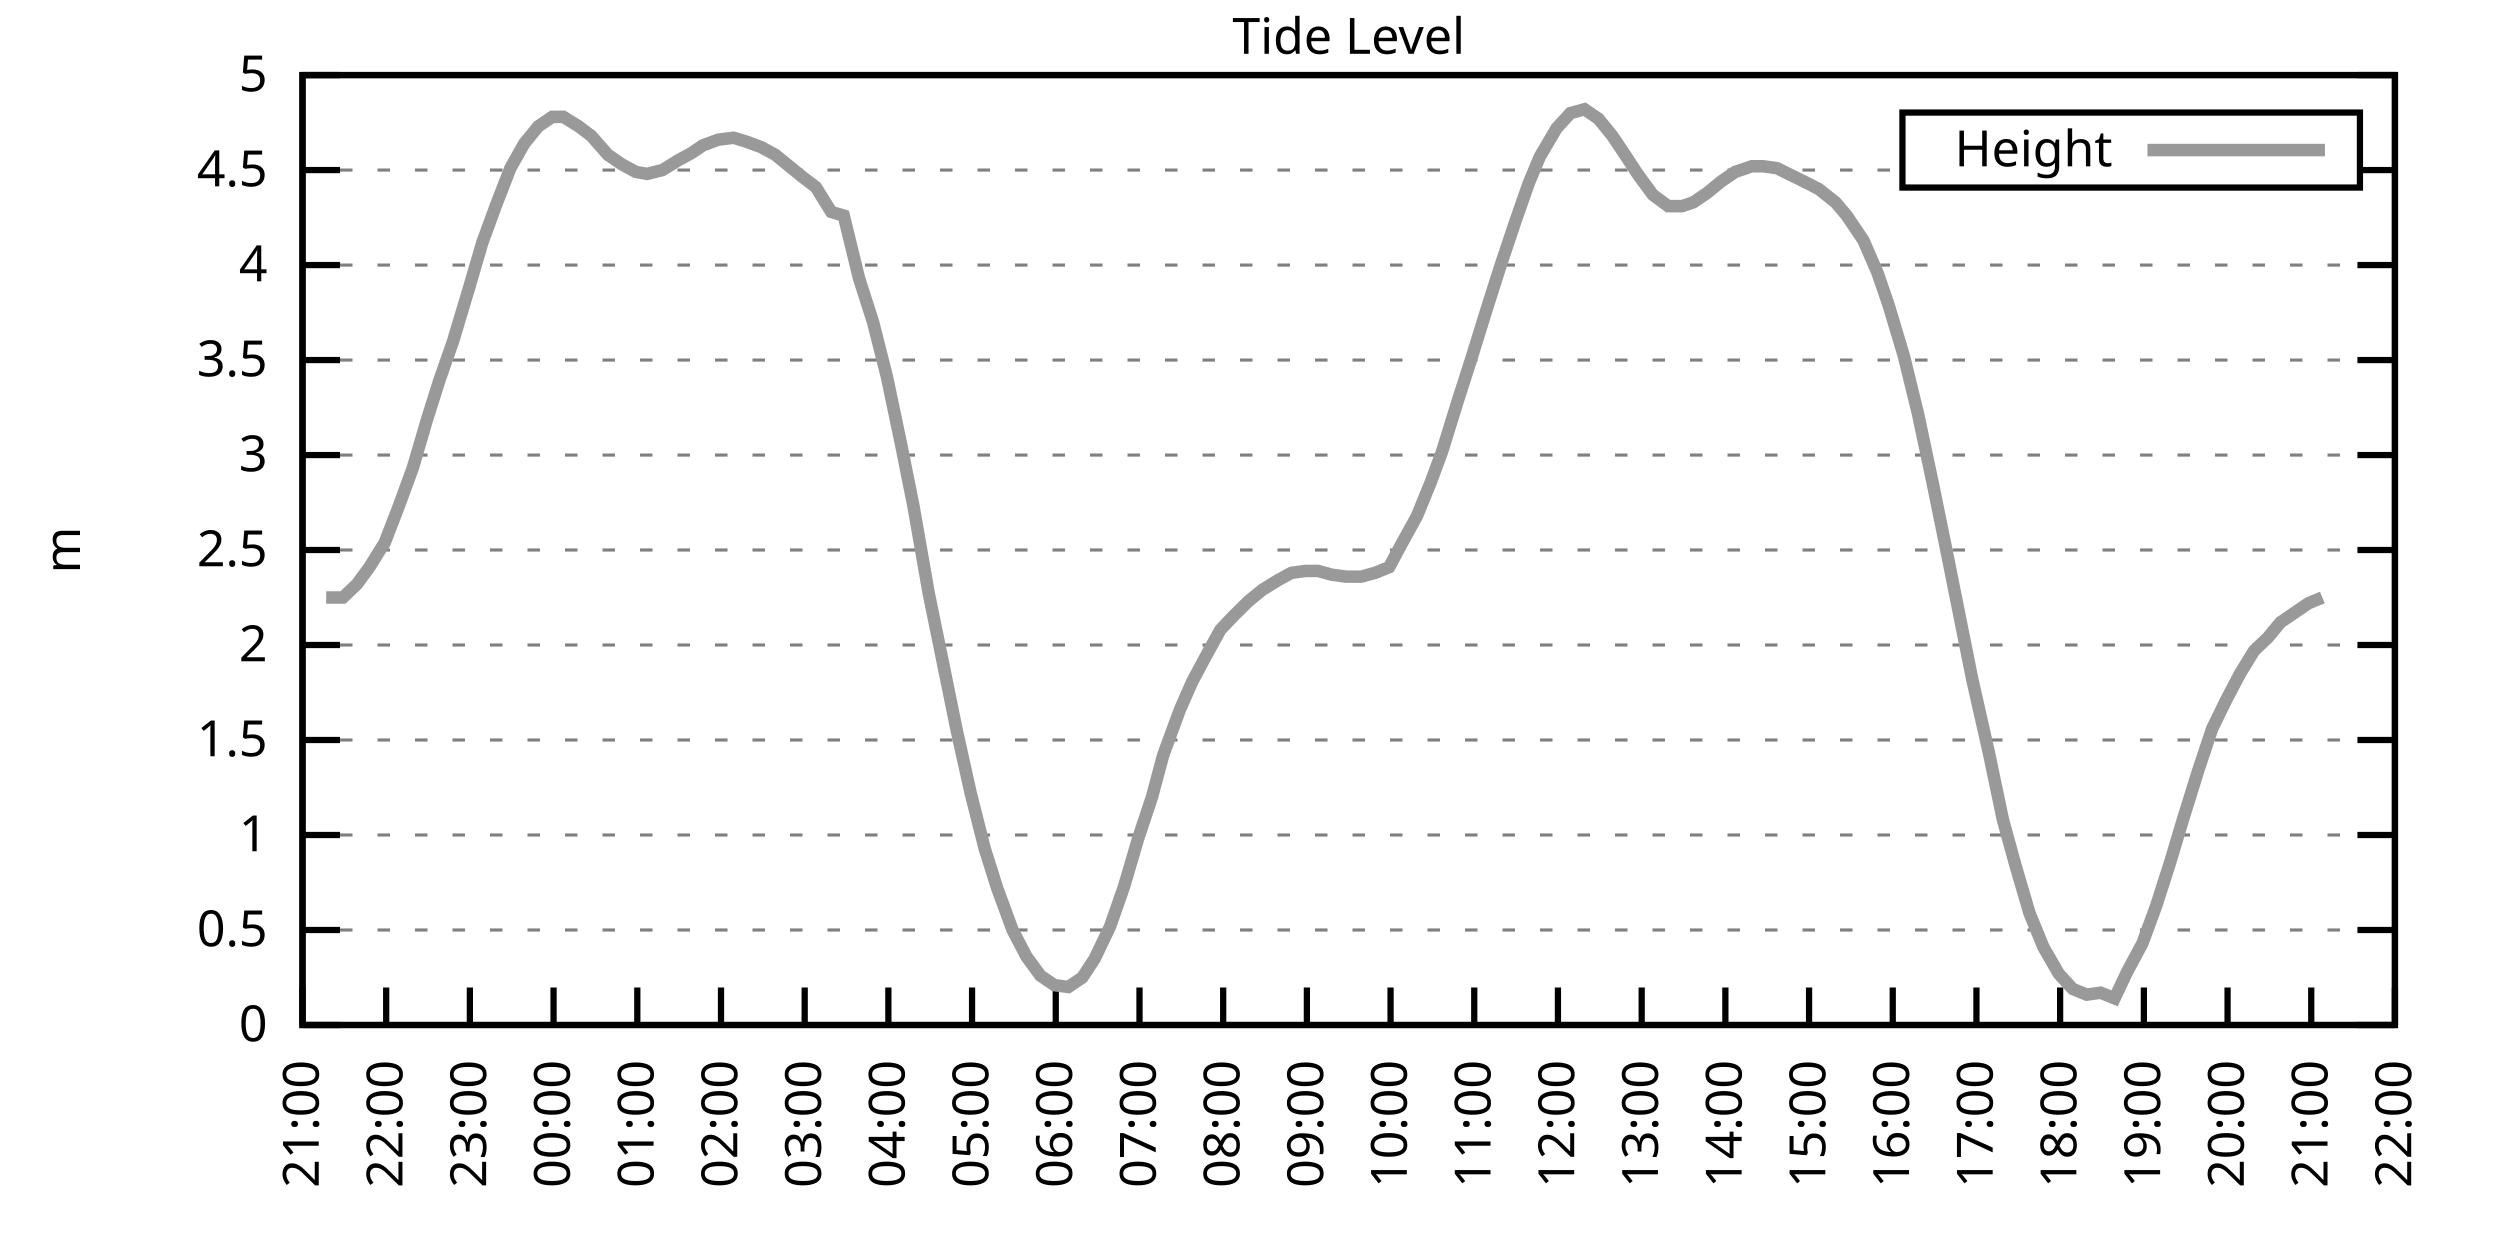
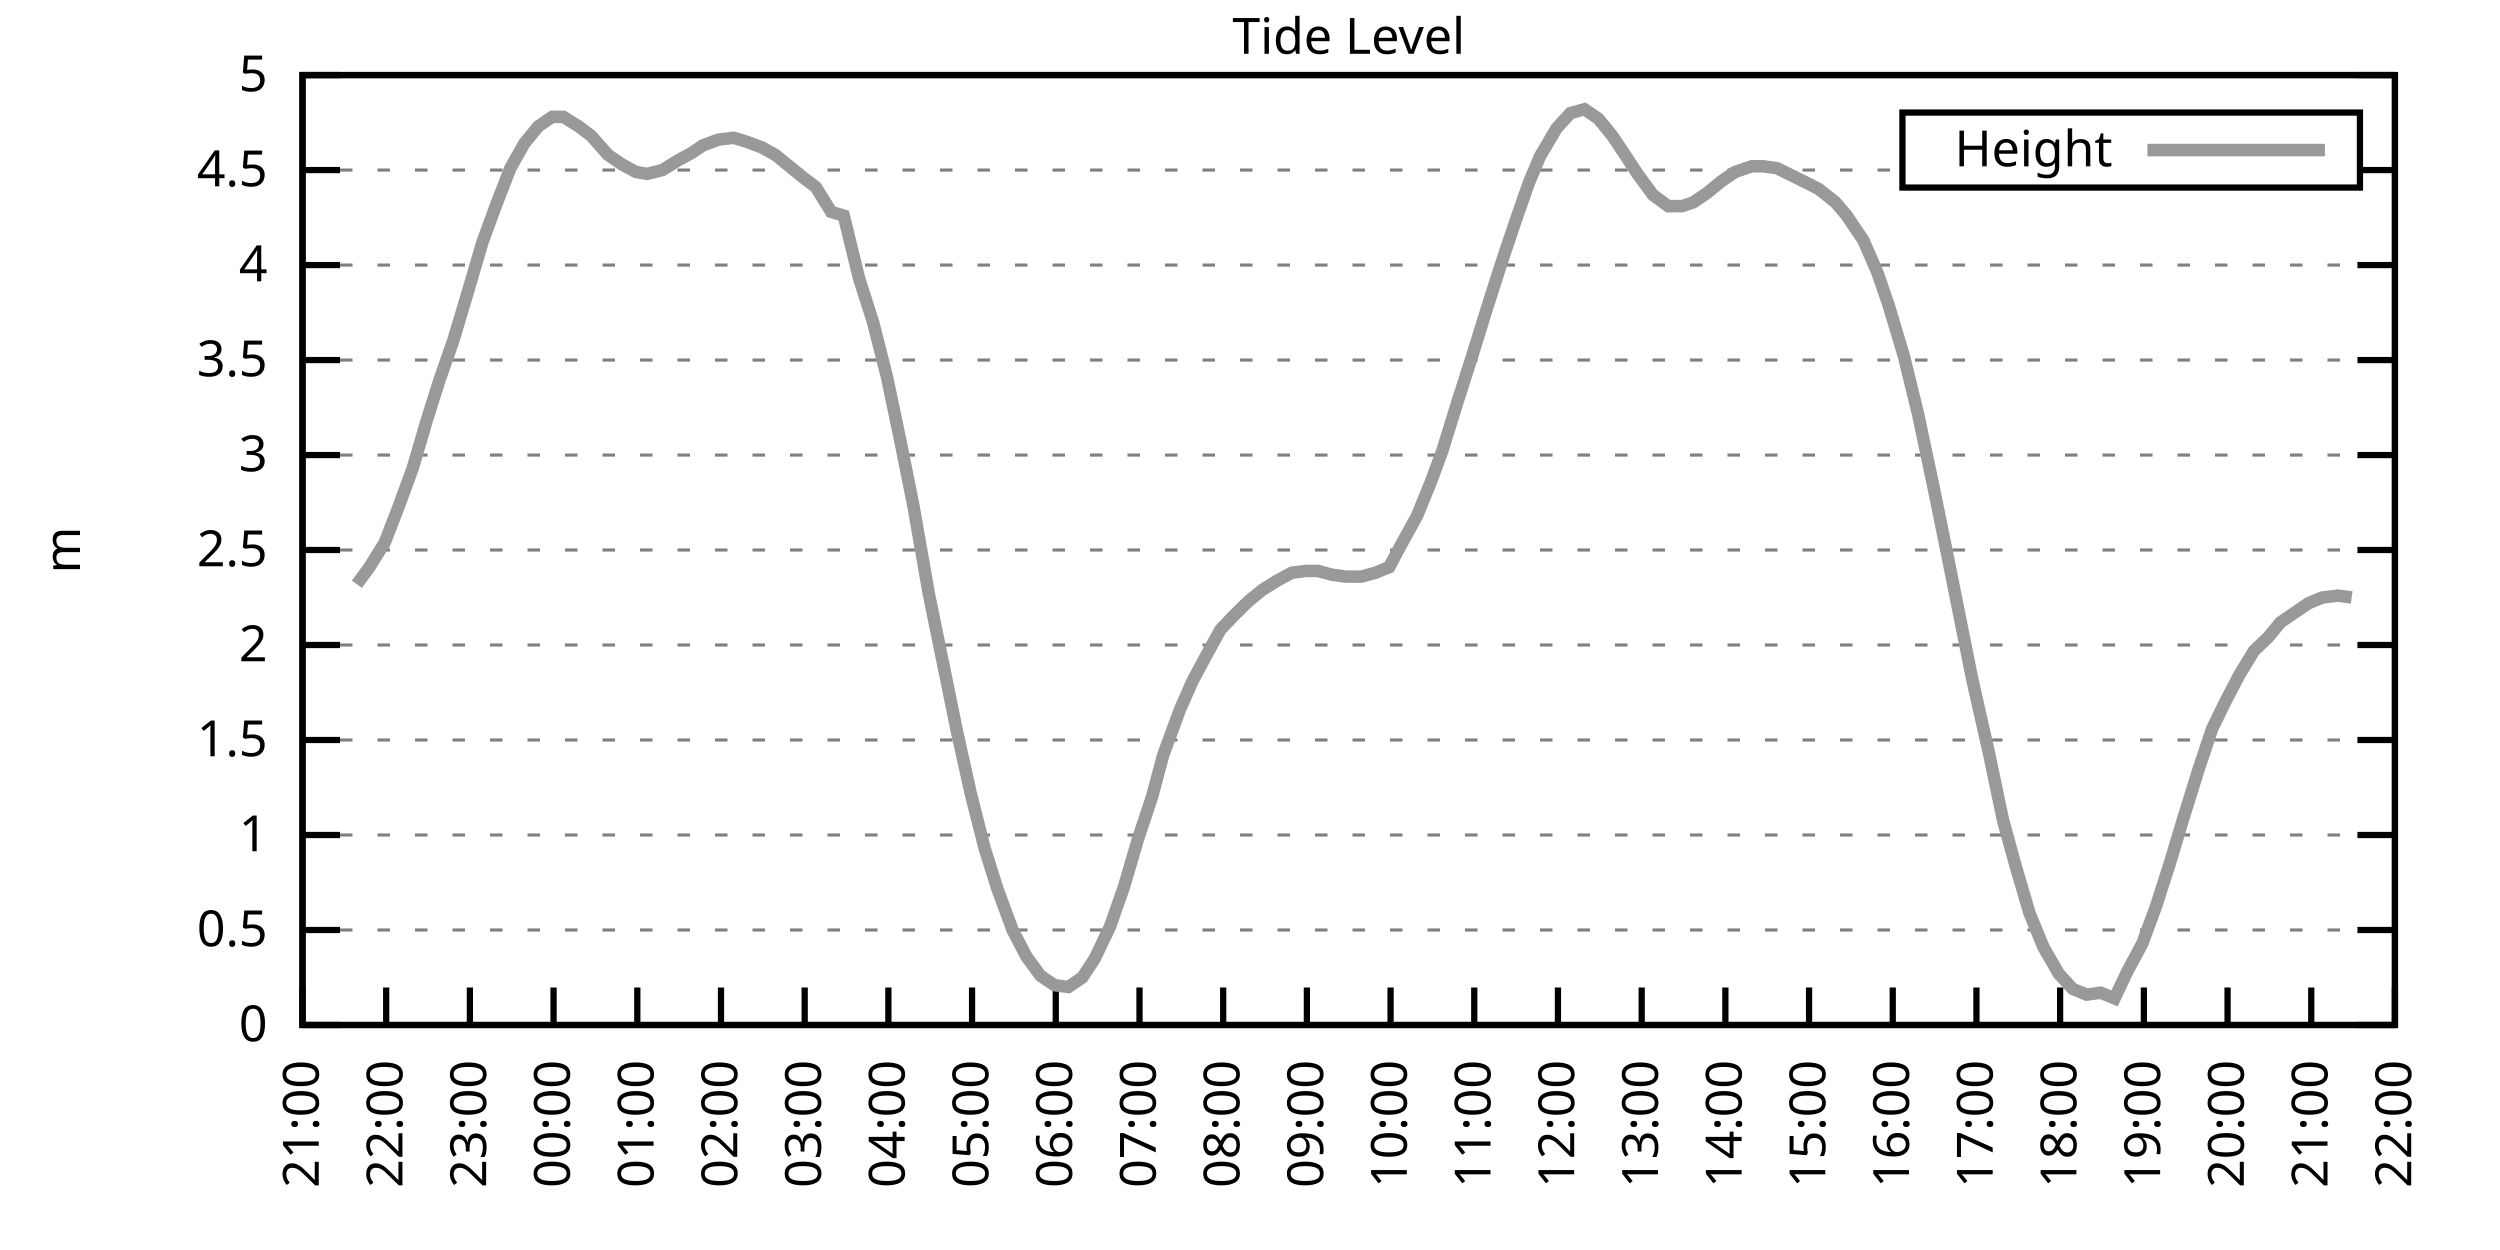
<svg xmlns="http://www.w3.org/2000/svg" xmlns:xlink="http://www.w3.org/1999/xlink" width="400" height="200" viewBox="0 0 400 200">
  <g id="gnuplot_canvas">
    <rect x="0" y="0" width="400" height="200" fill="none" />
    <defs>
      <circle id="gpDot" r="0.5" stroke-width="0.5" stroke="currentColor" />
      <path id="gpPt0" stroke-width="0.333" stroke="currentColor" d="M-1,0 h2 M0,-1 v2" />
      <path id="gpPt1" stroke-width="0.333" stroke="currentColor" d="M-1,-1 L1,1 M1,-1 L-1,1" />
      <path id="gpPt2" stroke-width="0.333" stroke="currentColor" d="M-1,0 L1,0 M0,-1 L0,1 M-1,-1 L1,1 M-1,1 L1,-1" />
      <rect id="gpPt3" stroke-width="0.333" stroke="currentColor" x="-1" y="-1" width="2" height="2" />
      <rect id="gpPt4" stroke-width="0.333" stroke="currentColor" fill="currentColor" x="-1" y="-1" width="2" height="2" />
      <circle id="gpPt5" stroke-width="0.333" stroke="currentColor" cx="0" cy="0" r="1" />
      <use xlink:href="#gpPt5" id="gpPt6" fill="currentColor" stroke="none" />
      <path id="gpPt7" stroke-width="0.333" stroke="currentColor" d="M0,-1.33 L-1.33,0.67 L1.33,0.67 z" />
      <use xlink:href="#gpPt7" id="gpPt8" fill="currentColor" stroke="none" />
      <use xlink:href="#gpPt7" id="gpPt9" stroke="currentColor" transform="rotate(180)" />
      <use xlink:href="#gpPt9" id="gpPt10" fill="currentColor" stroke="none" />
      <use xlink:href="#gpPt3" id="gpPt11" stroke="currentColor" transform="rotate(45)" />
      <use xlink:href="#gpPt11" id="gpPt12" fill="currentColor" stroke="none" />
      <path id="gpPt13" stroke-width="0.333" stroke="currentColor" d="M0,1.330 L1.265,0.411 L0.782,-1.067 L-0.782,-1.076 L-1.265,0.411 z" />
      <use xlink:href="#gpPt13" id="gpPt14" fill="currentColor" stroke="none" />
      <filter id="textbox" filterUnits="objectBoundingBox" x="0" y="0" height="1" width="1">
        <feFlood flood-color="white" flood-opacity="1" result="bgnd" />
        <feComposite in="SourceGraphic" in2="bgnd" operator="atop" />
      </filter>
      <filter id="greybox" filterUnits="objectBoundingBox" x="0" y="0" height="1" width="1">
        <feFlood flood-color="lightgrey" flood-opacity="1" result="grey" />
        <feComposite in="SourceGraphic" in2="grey" operator="atop" />
      </filter>
    </defs>
    <g fill="none" color="white" stroke="currentColor" stroke-width="1.00" stroke-linecap="butt" stroke-linejoin="miter">
</g>
    <g fill="none" color="black" stroke="currentColor" stroke-width="1.00" stroke-linecap="butt" stroke-linejoin="miter">
      <g stroke="none" shape-rendering="crispEdges">
        <polygon fill="rgb(255, 255, 255)" points="48.40,164.00 383.18,164.00 383.18,12.02 48.40,12.02 " />
      </g>
    </g>
    <g fill="none" color="black" stroke="currentColor" stroke-width="1.00" stroke-linecap="butt" stroke-linejoin="miter">
</g>
    <g fill="none" color="black" stroke="black" stroke-width="0.50" stroke-linecap="butt" stroke-linejoin="miter">
</g>
    <g fill="none" color="gray" stroke="currentColor" stroke-width="0.50" stroke-linecap="butt" stroke-linejoin="miter">
      <path stroke="gray" stroke-dasharray="2,4" class="gridline" d="M48.40,164.00 L383.19,164.00  " />
    </g>
    <g fill="none" color="gray" stroke="gray" stroke-width="1.00" stroke-linecap="butt" stroke-linejoin="miter">
</g>
    <g fill="none" color="black" stroke="currentColor" stroke-width="1.00" stroke-linecap="butt" stroke-linejoin="miter">
      <path stroke="black" d="M48.40,164.00 L54.40,164.00 M383.19,164.00 L377.19,164.00  " />
      <g transform="translate(42.80,166.60)" stroke="none" fill="black" font-family="Sans" font-size="8.00" text-anchor="end">
        <text>
          <tspan font-family="Sans"> 0</tspan>
        </text>
      </g>
    </g>
    <g fill="none" color="black" stroke="currentColor" stroke-width="1.00" stroke-linecap="butt" stroke-linejoin="miter">
</g>
    <g fill="none" color="black" stroke="black" stroke-width="0.50" stroke-linecap="butt" stroke-linejoin="miter">
</g>
    <g fill="none" color="gray" stroke="currentColor" stroke-width="0.50" stroke-linecap="butt" stroke-linejoin="miter">
      <path stroke="gray" stroke-dasharray="2,4" class="gridline" d="M48.40,148.80 L383.19,148.80  " />
    </g>
    <g fill="none" color="gray" stroke="gray" stroke-width="1.00" stroke-linecap="butt" stroke-linejoin="miter">
</g>
    <g fill="none" color="black" stroke="currentColor" stroke-width="1.00" stroke-linecap="butt" stroke-linejoin="miter">
      <path stroke="black" d="M48.40,148.80 L54.40,148.80 M383.19,148.80 L377.19,148.80  " />
      <g transform="translate(42.80,151.40)" stroke="none" fill="black" font-family="Sans" font-size="8.00" text-anchor="end">
        <text>
          <tspan font-family="Sans"> 0.5</tspan>
        </text>
      </g>
    </g>
    <g fill="none" color="black" stroke="currentColor" stroke-width="1.00" stroke-linecap="butt" stroke-linejoin="miter">
</g>
    <g fill="none" color="black" stroke="black" stroke-width="0.50" stroke-linecap="butt" stroke-linejoin="miter">
</g>
    <g fill="none" color="gray" stroke="currentColor" stroke-width="0.50" stroke-linecap="butt" stroke-linejoin="miter">
      <path stroke="gray" stroke-dasharray="2,4" class="gridline" d="M48.40,133.60 L383.19,133.60  " />
    </g>
    <g fill="none" color="gray" stroke="gray" stroke-width="1.00" stroke-linecap="butt" stroke-linejoin="miter">
</g>
    <g fill="none" color="black" stroke="currentColor" stroke-width="1.00" stroke-linecap="butt" stroke-linejoin="miter">
      <path stroke="black" d="M48.40,133.60 L54.40,133.60 M383.19,133.60 L377.19,133.60  " />
      <g transform="translate(42.80,136.20)" stroke="none" fill="black" font-family="Sans" font-size="8.00" text-anchor="end">
        <text>
          <tspan font-family="Sans"> 1</tspan>
        </text>
      </g>
    </g>
    <g fill="none" color="black" stroke="currentColor" stroke-width="1.00" stroke-linecap="butt" stroke-linejoin="miter">
</g>
    <g fill="none" color="black" stroke="black" stroke-width="0.50" stroke-linecap="butt" stroke-linejoin="miter">
</g>
    <g fill="none" color="gray" stroke="currentColor" stroke-width="0.50" stroke-linecap="butt" stroke-linejoin="miter">
      <path stroke="gray" stroke-dasharray="2,4" class="gridline" d="M48.40,118.40 L383.19,118.40  " />
    </g>
    <g fill="none" color="gray" stroke="gray" stroke-width="1.00" stroke-linecap="butt" stroke-linejoin="miter">
</g>
    <g fill="none" color="black" stroke="currentColor" stroke-width="1.00" stroke-linecap="butt" stroke-linejoin="miter">
      <path stroke="black" d="M48.40,118.40 L54.40,118.40 M383.19,118.40 L377.19,118.40  " />
      <g transform="translate(42.80,121.00)" stroke="none" fill="black" font-family="Sans" font-size="8.00" text-anchor="end">
        <text>
          <tspan font-family="Sans"> 1.5</tspan>
        </text>
      </g>
    </g>
    <g fill="none" color="black" stroke="currentColor" stroke-width="1.00" stroke-linecap="butt" stroke-linejoin="miter">
</g>
    <g fill="none" color="black" stroke="black" stroke-width="0.50" stroke-linecap="butt" stroke-linejoin="miter">
</g>
    <g fill="none" color="gray" stroke="currentColor" stroke-width="0.50" stroke-linecap="butt" stroke-linejoin="miter">
      <path stroke="gray" stroke-dasharray="2,4" class="gridline" d="M48.40,103.20 L383.19,103.20  " />
    </g>
    <g fill="none" color="gray" stroke="gray" stroke-width="1.00" stroke-linecap="butt" stroke-linejoin="miter">
</g>
    <g fill="none" color="black" stroke="currentColor" stroke-width="1.00" stroke-linecap="butt" stroke-linejoin="miter">
      <path stroke="black" d="M48.40,103.20 L54.40,103.20 M383.19,103.20 L377.19,103.20  " />
      <g transform="translate(42.80,105.80)" stroke="none" fill="black" font-family="Sans" font-size="8.00" text-anchor="end">
        <text>
          <tspan font-family="Sans"> 2</tspan>
        </text>
      </g>
    </g>
    <g fill="none" color="black" stroke="currentColor" stroke-width="1.00" stroke-linecap="butt" stroke-linejoin="miter">
</g>
    <g fill="none" color="black" stroke="black" stroke-width="0.50" stroke-linecap="butt" stroke-linejoin="miter">
</g>
    <g fill="none" color="gray" stroke="currentColor" stroke-width="0.50" stroke-linecap="butt" stroke-linejoin="miter">
      <path stroke="gray" stroke-dasharray="2,4" class="gridline" d="M48.40,88.00 L383.19,88.00  " />
    </g>
    <g fill="none" color="gray" stroke="gray" stroke-width="1.00" stroke-linecap="butt" stroke-linejoin="miter">
</g>
    <g fill="none" color="black" stroke="currentColor" stroke-width="1.00" stroke-linecap="butt" stroke-linejoin="miter">
      <path stroke="black" d="M48.40,88.00 L54.40,88.00 M383.19,88.00 L377.19,88.00  " />
      <g transform="translate(42.80,90.60)" stroke="none" fill="black" font-family="Sans" font-size="8.00" text-anchor="end">
        <text>
          <tspan font-family="Sans"> 2.5</tspan>
        </text>
      </g>
    </g>
    <g fill="none" color="black" stroke="currentColor" stroke-width="1.00" stroke-linecap="butt" stroke-linejoin="miter">
</g>
    <g fill="none" color="black" stroke="black" stroke-width="0.50" stroke-linecap="butt" stroke-linejoin="miter">
</g>
    <g fill="none" color="gray" stroke="currentColor" stroke-width="0.50" stroke-linecap="butt" stroke-linejoin="miter">
      <path stroke="gray" stroke-dasharray="2,4" class="gridline" d="M48.40,72.81 L383.19,72.81  " />
    </g>
    <g fill="none" color="gray" stroke="gray" stroke-width="1.00" stroke-linecap="butt" stroke-linejoin="miter">
</g>
    <g fill="none" color="black" stroke="currentColor" stroke-width="1.00" stroke-linecap="butt" stroke-linejoin="miter">
      <path stroke="black" d="M48.40,72.81 L54.40,72.81 M383.19,72.81 L377.19,72.81  " />
      <g transform="translate(42.80,75.41)" stroke="none" fill="black" font-family="Sans" font-size="8.00" text-anchor="end">
        <text>
          <tspan font-family="Sans"> 3</tspan>
        </text>
      </g>
    </g>
    <g fill="none" color="black" stroke="currentColor" stroke-width="1.00" stroke-linecap="butt" stroke-linejoin="miter">
</g>
    <g fill="none" color="black" stroke="black" stroke-width="0.50" stroke-linecap="butt" stroke-linejoin="miter">
</g>
    <g fill="none" color="gray" stroke="currentColor" stroke-width="0.50" stroke-linecap="butt" stroke-linejoin="miter">
      <path stroke="gray" stroke-dasharray="2,4" class="gridline" d="M48.40,57.61 L383.19,57.61  " />
    </g>
    <g fill="none" color="gray" stroke="gray" stroke-width="1.00" stroke-linecap="butt" stroke-linejoin="miter">
</g>
    <g fill="none" color="black" stroke="currentColor" stroke-width="1.00" stroke-linecap="butt" stroke-linejoin="miter">
      <path stroke="black" d="M48.40,57.61 L54.40,57.61 M383.19,57.61 L377.19,57.61  " />
      <g transform="translate(42.80,60.21)" stroke="none" fill="black" font-family="Sans" font-size="8.00" text-anchor="end">
        <text>
          <tspan font-family="Sans"> 3.5</tspan>
        </text>
      </g>
    </g>
    <g fill="none" color="black" stroke="currentColor" stroke-width="1.00" stroke-linecap="butt" stroke-linejoin="miter">
</g>
    <g fill="none" color="black" stroke="black" stroke-width="0.50" stroke-linecap="butt" stroke-linejoin="miter">
</g>
    <g fill="none" color="gray" stroke="currentColor" stroke-width="0.50" stroke-linecap="butt" stroke-linejoin="miter">
      <path stroke="gray" stroke-dasharray="2,4" class="gridline" d="M48.40,42.41 L383.19,42.41  " />
    </g>
    <g fill="none" color="gray" stroke="gray" stroke-width="1.00" stroke-linecap="butt" stroke-linejoin="miter">
</g>
    <g fill="none" color="black" stroke="currentColor" stroke-width="1.00" stroke-linecap="butt" stroke-linejoin="miter">
      <path stroke="black" d="M48.40,42.41 L54.40,42.41 M383.19,42.41 L377.19,42.41  " />
      <g transform="translate(42.80,45.01)" stroke="none" fill="black" font-family="Sans" font-size="8.00" text-anchor="end">
        <text>
          <tspan font-family="Sans"> 4</tspan>
        </text>
      </g>
    </g>
    <g fill="none" color="black" stroke="currentColor" stroke-width="1.00" stroke-linecap="butt" stroke-linejoin="miter">
</g>
    <g fill="none" color="black" stroke="black" stroke-width="0.50" stroke-linecap="butt" stroke-linejoin="miter">
</g>
    <g fill="none" color="gray" stroke="currentColor" stroke-width="0.50" stroke-linecap="butt" stroke-linejoin="miter">
      <path stroke="gray" stroke-dasharray="2,4" class="gridline" d="M48.40,27.21 L304.39,27.21 M377.59,27.21 L383.19,27.21  " />
    </g>
    <g fill="none" color="gray" stroke="gray" stroke-width="1.00" stroke-linecap="butt" stroke-linejoin="miter">
</g>
    <g fill="none" color="black" stroke="currentColor" stroke-width="1.00" stroke-linecap="butt" stroke-linejoin="miter">
      <path stroke="black" d="M48.40,27.21 L54.40,27.21 M383.19,27.21 L377.19,27.21  " />
      <g transform="translate(42.80,29.81)" stroke="none" fill="black" font-family="Sans" font-size="8.00" text-anchor="end">
        <text>
          <tspan font-family="Sans"> 4.5</tspan>
        </text>
      </g>
    </g>
    <g fill="none" color="black" stroke="currentColor" stroke-width="1.00" stroke-linecap="butt" stroke-linejoin="miter">
</g>
    <g fill="none" color="black" stroke="black" stroke-width="0.50" stroke-linecap="butt" stroke-linejoin="miter">
</g>
    <g fill="none" color="gray" stroke="currentColor" stroke-width="0.50" stroke-linecap="butt" stroke-linejoin="miter">
      <path stroke="gray" stroke-dasharray="2,4" class="gridline" d="M48.40,12.01 L383.19,12.01  " />
    </g>
    <g fill="none" color="gray" stroke="gray" stroke-width="1.00" stroke-linecap="butt" stroke-linejoin="miter">
</g>
    <g fill="none" color="black" stroke="currentColor" stroke-width="1.00" stroke-linecap="butt" stroke-linejoin="miter">
      <path stroke="black" d="M48.40,12.01 L54.40,12.01 M383.19,12.01 L377.19,12.01  " />
      <g transform="translate(42.80,14.61)" stroke="none" fill="black" font-family="Sans" font-size="8.00" text-anchor="end">
        <text>
          <tspan font-family="Sans"> 5</tspan>
        </text>
      </g>
    </g>
    <g fill="none" color="black" stroke="currentColor" stroke-width="1.00" stroke-linecap="butt" stroke-linejoin="miter">
      <path stroke="black" d="M48.40,164.00 L48.40,158.00  " />
      <g transform="translate(51.00,169.60) rotate(270.00)" stroke="none" fill="black" font-family="Sans" font-size="8.00" text-anchor="end">
        <text>
          <tspan font-family="Sans">21:00</tspan>
        </text>
      </g>
    </g>
    <g fill="none" color="black" stroke="currentColor" stroke-width="1.00" stroke-linecap="butt" stroke-linejoin="miter">
      <path stroke="black" d="M61.79,164.00 L61.79,158.00  " />
      <g transform="translate(64.39,169.60) rotate(270.00)" stroke="none" fill="black" font-family="Sans" font-size="8.00" text-anchor="end">
        <text>
          <tspan font-family="Sans">22:00</tspan>
        </text>
      </g>
    </g>
    <g fill="none" color="black" stroke="currentColor" stroke-width="1.00" stroke-linecap="butt" stroke-linejoin="miter">
      <path stroke="black" d="M75.18,164.00 L75.18,158.00  " />
      <g transform="translate(77.78,169.60) rotate(270.00)" stroke="none" fill="black" font-family="Sans" font-size="8.00" text-anchor="end">
        <text>
          <tspan font-family="Sans">23:00</tspan>
        </text>
      </g>
    </g>
    <g fill="none" color="black" stroke="currentColor" stroke-width="1.00" stroke-linecap="butt" stroke-linejoin="miter">
      <path stroke="black" d="M88.57,164.00 L88.57,158.00  " />
      <g transform="translate(91.17,169.60) rotate(270.00)" stroke="none" fill="black" font-family="Sans" font-size="8.00" text-anchor="end">
        <text>
          <tspan font-family="Sans">00:00</tspan>
        </text>
      </g>
    </g>
    <g fill="none" color="black" stroke="currentColor" stroke-width="1.00" stroke-linecap="butt" stroke-linejoin="miter">
      <path stroke="black" d="M101.97,164.00 L101.97,158.00  " />
      <g transform="translate(104.57,169.60) rotate(270.00)" stroke="none" fill="black" font-family="Sans" font-size="8.00" text-anchor="end">
        <text>
          <tspan font-family="Sans">01:00</tspan>
        </text>
      </g>
    </g>
    <g fill="none" color="black" stroke="currentColor" stroke-width="1.00" stroke-linecap="butt" stroke-linejoin="miter">
      <path stroke="black" d="M115.36,164.00 L115.36,158.00  " />
      <g transform="translate(117.96,169.60) rotate(270.00)" stroke="none" fill="black" font-family="Sans" font-size="8.00" text-anchor="end">
        <text>
          <tspan font-family="Sans">02:00</tspan>
        </text>
      </g>
    </g>
    <g fill="none" color="black" stroke="currentColor" stroke-width="1.00" stroke-linecap="butt" stroke-linejoin="miter">
      <path stroke="black" d="M128.75,164.00 L128.75,158.00  " />
      <g transform="translate(131.35,169.60) rotate(270.00)" stroke="none" fill="black" font-family="Sans" font-size="8.00" text-anchor="end">
        <text>
          <tspan font-family="Sans">03:00</tspan>
        </text>
      </g>
    </g>
    <g fill="none" color="black" stroke="currentColor" stroke-width="1.00" stroke-linecap="butt" stroke-linejoin="miter">
      <path stroke="black" d="M142.14,164.00 L142.14,158.00  " />
      <g transform="translate(144.74,169.60) rotate(270.00)" stroke="none" fill="black" font-family="Sans" font-size="8.00" text-anchor="end">
        <text>
          <tspan font-family="Sans">04:00</tspan>
        </text>
      </g>
    </g>
    <g fill="none" color="black" stroke="currentColor" stroke-width="1.00" stroke-linecap="butt" stroke-linejoin="miter">
      <path stroke="black" d="M155.53,164.00 L155.53,158.00  " />
      <g transform="translate(158.13,169.60) rotate(270.00)" stroke="none" fill="black" font-family="Sans" font-size="8.00" text-anchor="end">
        <text>
          <tspan font-family="Sans">05:00</tspan>
        </text>
      </g>
    </g>
    <g fill="none" color="black" stroke="currentColor" stroke-width="1.00" stroke-linecap="butt" stroke-linejoin="miter">
      <path stroke="black" d="M168.92,164.00 L168.92,158.00  " />
      <g transform="translate(171.52,169.60) rotate(270.00)" stroke="none" fill="black" font-family="Sans" font-size="8.00" text-anchor="end">
        <text>
          <tspan font-family="Sans">06:00</tspan>
        </text>
      </g>
    </g>
    <g fill="none" color="black" stroke="currentColor" stroke-width="1.00" stroke-linecap="butt" stroke-linejoin="miter">
      <path stroke="black" d="M182.32,164.00 L182.32,158.00  " />
      <g transform="translate(184.92,169.60) rotate(270.00)" stroke="none" fill="black" font-family="Sans" font-size="8.00" text-anchor="end">
        <text>
          <tspan font-family="Sans">07:00</tspan>
        </text>
      </g>
    </g>
    <g fill="none" color="black" stroke="currentColor" stroke-width="1.00" stroke-linecap="butt" stroke-linejoin="miter">
      <path stroke="black" d="M195.71,164.00 L195.71,158.00  " />
      <g transform="translate(198.31,169.60) rotate(270.00)" stroke="none" fill="black" font-family="Sans" font-size="8.00" text-anchor="end">
        <text>
          <tspan font-family="Sans">08:00</tspan>
        </text>
      </g>
    </g>
    <g fill="none" color="black" stroke="currentColor" stroke-width="1.00" stroke-linecap="butt" stroke-linejoin="miter">
      <path stroke="black" d="M209.10,164.00 L209.10,158.00  " />
      <g transform="translate(211.70,169.60) rotate(270.00)" stroke="none" fill="black" font-family="Sans" font-size="8.00" text-anchor="end">
        <text>
          <tspan font-family="Sans">09:00</tspan>
        </text>
      </g>
    </g>
    <g fill="none" color="black" stroke="currentColor" stroke-width="1.00" stroke-linecap="butt" stroke-linejoin="miter">
      <path stroke="black" d="M222.49,164.00 L222.49,158.00  " />
      <g transform="translate(225.09,169.60) rotate(270.00)" stroke="none" fill="black" font-family="Sans" font-size="8.00" text-anchor="end">
        <text>
          <tspan font-family="Sans">10:00</tspan>
        </text>
      </g>
    </g>
    <g fill="none" color="black" stroke="currentColor" stroke-width="1.00" stroke-linecap="butt" stroke-linejoin="miter">
      <path stroke="black" d="M235.88,164.00 L235.88,158.00  " />
      <g transform="translate(238.48,169.60) rotate(270.00)" stroke="none" fill="black" font-family="Sans" font-size="8.00" text-anchor="end">
        <text>
          <tspan font-family="Sans">11:00</tspan>
        </text>
      </g>
    </g>
    <g fill="none" color="black" stroke="currentColor" stroke-width="1.00" stroke-linecap="butt" stroke-linejoin="miter">
      <path stroke="black" d="M249.27,164.00 L249.27,158.00  " />
      <g transform="translate(251.87,169.60) rotate(270.00)" stroke="none" fill="black" font-family="Sans" font-size="8.00" text-anchor="end">
        <text>
          <tspan font-family="Sans">12:00</tspan>
        </text>
      </g>
    </g>
    <g fill="none" color="black" stroke="currentColor" stroke-width="1.00" stroke-linecap="butt" stroke-linejoin="miter">
      <path stroke="black" d="M262.67,164.00 L262.67,158.00  " />
      <g transform="translate(265.27,169.60) rotate(270.00)" stroke="none" fill="black" font-family="Sans" font-size="8.00" text-anchor="end">
        <text>
          <tspan font-family="Sans">13:00</tspan>
        </text>
      </g>
    </g>
    <g fill="none" color="black" stroke="currentColor" stroke-width="1.00" stroke-linecap="butt" stroke-linejoin="miter">
      <path stroke="black" d="M276.06,164.00 L276.06,158.00  " />
      <g transform="translate(278.66,169.60) rotate(270.00)" stroke="none" fill="black" font-family="Sans" font-size="8.00" text-anchor="end">
        <text>
          <tspan font-family="Sans">14:00</tspan>
        </text>
      </g>
    </g>
    <g fill="none" color="black" stroke="currentColor" stroke-width="1.00" stroke-linecap="butt" stroke-linejoin="miter">
      <path stroke="black" d="M289.45,164.00 L289.45,158.00  " />
      <g transform="translate(292.05,169.60) rotate(270.00)" stroke="none" fill="black" font-family="Sans" font-size="8.00" text-anchor="end">
        <text>
          <tspan font-family="Sans">15:00</tspan>
        </text>
      </g>
    </g>
    <g fill="none" color="black" stroke="currentColor" stroke-width="1.00" stroke-linecap="butt" stroke-linejoin="miter">
      <path stroke="black" d="M302.84,164.00 L302.84,158.00  " />
      <g transform="translate(305.44,169.60) rotate(270.00)" stroke="none" fill="black" font-family="Sans" font-size="8.00" text-anchor="end">
        <text>
          <tspan font-family="Sans">16:00</tspan>
        </text>
      </g>
    </g>
    <g fill="none" color="black" stroke="currentColor" stroke-width="1.00" stroke-linecap="butt" stroke-linejoin="miter">
      <path stroke="black" d="M316.23,164.00 L316.23,158.00  " />
      <g transform="translate(318.83,169.60) rotate(270.00)" stroke="none" fill="black" font-family="Sans" font-size="8.00" text-anchor="end">
        <text>
          <tspan font-family="Sans">17:00</tspan>
        </text>
      </g>
    </g>
    <g fill="none" color="black" stroke="currentColor" stroke-width="1.00" stroke-linecap="butt" stroke-linejoin="miter">
      <path stroke="black" d="M329.62,164.00 L329.62,158.00  " />
      <g transform="translate(332.22,169.60) rotate(270.00)" stroke="none" fill="black" font-family="Sans" font-size="8.00" text-anchor="end">
        <text>
          <tspan font-family="Sans">18:00</tspan>
        </text>
      </g>
    </g>
    <g fill="none" color="black" stroke="currentColor" stroke-width="1.00" stroke-linecap="butt" stroke-linejoin="miter">
      <path stroke="black" d="M343.02,164.00 L343.02,158.00  " />
      <g transform="translate(345.62,169.60) rotate(270.00)" stroke="none" fill="black" font-family="Sans" font-size="8.00" text-anchor="end">
        <text>
          <tspan font-family="Sans">19:00</tspan>
        </text>
      </g>
    </g>
    <g fill="none" color="black" stroke="currentColor" stroke-width="1.00" stroke-linecap="butt" stroke-linejoin="miter">
      <path stroke="black" d="M356.41,164.00 L356.41,158.00  " />
      <g transform="translate(359.01,169.60) rotate(270.00)" stroke="none" fill="black" font-family="Sans" font-size="8.00" text-anchor="end">
        <text>
          <tspan font-family="Sans">20:00</tspan>
        </text>
      </g>
    </g>
    <g fill="none" color="black" stroke="currentColor" stroke-width="1.00" stroke-linecap="butt" stroke-linejoin="miter">
      <path stroke="black" d="M369.80,164.00 L369.80,158.00  " />
      <g transform="translate(372.40,169.60) rotate(270.00)" stroke="none" fill="black" font-family="Sans" font-size="8.00" text-anchor="end">
        <text>
          <tspan font-family="Sans">21:00</tspan>
        </text>
      </g>
    </g>
    <g fill="none" color="black" stroke="currentColor" stroke-width="1.00" stroke-linecap="butt" stroke-linejoin="miter">
      <path stroke="black" d="M383.19,164.00 L383.19,158.00  " />
      <g transform="translate(385.79,169.60) rotate(270.00)" stroke="none" fill="black" font-family="Sans" font-size="8.00" text-anchor="end">
        <text>
          <tspan font-family="Sans">22:00</tspan>
        </text>
      </g>
    </g>
    <g fill="none" color="black" stroke="currentColor" stroke-width="1.00" stroke-linecap="butt" stroke-linejoin="miter">
</g>
    <g fill="none" color="black" stroke="currentColor" stroke-width="1.00" stroke-linecap="butt" stroke-linejoin="miter">
      <path stroke="black" d="M48.40,12.01 L48.40,164.00 L383.19,164.00 L383.19,12.01 L48.40,12.01 Z  " />
    </g>
    <g fill="none" color="black" stroke="currentColor" stroke-width="1.00" stroke-linecap="butt" stroke-linejoin="miter">
</g>
    <g fill="none" color="black" stroke="currentColor" stroke-width="1.00" stroke-linecap="butt" stroke-linejoin="miter">
      <path stroke="black" d="M304.39,30.01 L304.39,18.01 L377.59,18.01 L377.59,30.01 L304.39,30.01 Z  " />
    </g>
    <g id="Tide_level_plot_1">
      <g fill="none" color="white" stroke="black" stroke-width="2.00" stroke-linecap="butt" stroke-linejoin="miter">
</g>
      <g fill="none" color="black" stroke="currentColor" stroke-width="2.00" stroke-linecap="butt" stroke-linejoin="miter">
        <g transform="translate(337.99,26.61)" stroke="none" fill="black" font-family="Sans" font-size="8.00" text-anchor="end">
          <text>
            <tspan font-family="Sans">Height</tspan>
          </text>
        </g>
      </g>
      <g fill="none" color="black" stroke="currentColor" stroke-width="2.00" stroke-linecap="butt" stroke-linejoin="miter">
-         <path stroke="rgb(153, 153, 153)" d="M343.59,24.01 L371.99,24.01 M52.19,95.60 L54.87,95.60 L57.10,93.48 L59.11,90.74 L61.57,86.79 L63.80,81.01   L66.03,74.93 L68.26,67.33 L70.27,60.95 L72.50,54.57 L74.96,46.36 L77.19,38.76 L79.42,32.68 L81.66,26.91   L83.89,22.95 L86.12,20.22 L88.35,18.70 L90.14,18.70 L92.59,20.22 L94.60,21.74 L97.28,24.78 L99.51,26.30   L101.74,27.51 L103.53,27.82 L105.98,27.21 L108.44,25.69 L110.67,24.47 L112.46,23.26 L114.91,22.35 L117.37,22.04   L119.38,22.65 L121.83,23.56 L124.06,24.78 L126.29,26.60 L128.53,28.42 L130.54,29.94 L132.99,33.90 L135.00,34.50   L137.45,44.54 L139.69,51.53 L141.92,60.34 L144.15,70.98 L146.16,81.01 L148.61,95.00 L150.85,105.94 L153.08,116.88   L155.31,126.91 L157.54,135.73 L159.55,142.11 L162.01,148.80 L164.24,153.06 L166.47,156.10 L168.70,157.62 L170.93,157.92   L173.17,156.40 L175.17,153.36 L177.63,148.19 L179.86,141.81 L182.09,134.21 L184.32,127.52 L186.11,120.83 L188.79,113.54   L190.80,108.98 L193.25,104.42 L195.26,100.77 L197.27,98.64 L199.73,96.21 L201.96,94.39 L204.41,92.87 L206.64,91.65   L208.88,91.35 L210.88,91.35 L213.12,91.96 L215.35,92.26 L217.80,92.26 L220.04,91.65 L222.27,90.74 L224.05,87.40   L226.73,82.53 L228.96,77.06 L230.75,72.20 L233.20,64.29 L235.44,57.30 L237.89,49.40 L240.12,42.41 L242.36,35.72   L244.59,29.34 L246.37,25.08 L249.05,20.52 L251.28,18.09 L253.51,17.48 L255.75,19.00 L257.98,21.74 L260.21,25.08   L262.00,27.82 L264.45,31.16 L266.91,32.98 L269.14,32.98 L270.92,32.38 L273.16,30.86 L275.39,29.03 L277.62,27.51   L280.30,26.60 L282.08,26.60 L284.32,26.91 L286.77,28.12 L289.23,29.34 L291.01,30.25 L293.69,32.38 L295.48,34.50   L298.15,38.46 L300.39,43.62 L302.17,48.79 L304.63,57.00 L306.86,66.12 L309.31,77.67 L311.54,88.61 L315.56,108.68   L318.24,120.53 L320.47,131.17 L322.48,138.47 L324.71,146.07 L326.95,151.54 L329.40,155.79 L331.63,158.22 L333.86,159.14   L336.10,158.83 L338.33,159.74 L340.34,155.49 L342.79,150.93 L345.02,144.85 L347.26,137.86 L349.26,131.17 L351.72,123.27   L353.95,116.58 L356.18,112.02 L358.42,107.76 L360.65,104.12 L362.88,101.99 L364.89,99.56 L367.12,98.04 L369.35,96.52   L371.58,95.60  " />
+         <path stroke="rgb(153, 153, 153)" d="M343.59,24.01 L371.99,24.01 M57.10,93.48 L59.11,90.74 L61.57,86.79 L63.80,81.01 L66.03,74.93 L68.26,67.33   L70.27,60.95 L72.50,54.57 L74.96,46.36 L77.19,38.76 L79.42,32.68 L81.66,26.91 L83.89,22.95 L86.12,20.22   L88.35,18.70 L90.14,18.70 L92.59,20.22 L94.60,21.74 L97.28,24.78 L99.51,26.30 L101.74,27.51 L103.53,27.82   L105.98,27.21 L108.44,25.69 L110.67,24.47 L112.46,23.26 L114.91,22.35 L117.37,22.04 L119.38,22.65 L121.83,23.56   L124.06,24.78 L126.29,26.60 L128.53,28.42 L130.54,29.94 L132.99,33.90 L135.00,34.50 L137.45,44.54 L139.69,51.53   L141.92,60.34 L144.15,70.98 L146.16,81.01 L148.61,95.00 L150.85,105.94 L153.08,116.88 L155.31,126.91 L157.54,135.73   L159.55,142.11 L162.01,148.80 L164.24,153.06 L166.47,156.10 L168.70,157.62 L170.93,157.92 L173.17,156.40 L175.17,153.36   L177.63,148.19 L179.86,141.81 L182.09,134.21 L184.32,127.52 L186.11,120.83 L188.79,113.54 L190.80,108.98 L193.25,104.42   L195.26,100.77 L197.27,98.64 L199.73,96.21 L201.96,94.39 L204.41,92.87 L206.64,91.65 L208.88,91.35 L210.88,91.35   L213.12,91.96 L215.35,92.26 L217.80,92.26 L220.04,91.65 L222.27,90.74 L224.05,87.40 L226.73,82.53 L228.96,77.06   L230.75,72.20 L233.20,64.29 L235.44,57.30 L237.89,49.40 L240.12,42.41 L242.36,35.72 L244.59,29.34 L246.37,25.08   L249.05,20.52 L251.28,18.09 L253.51,17.48 L255.75,19.00 L257.98,21.74 L260.21,25.08 L262.00,27.82 L264.45,31.16   L266.91,32.98 L269.14,32.98 L270.92,32.38 L273.16,30.86 L275.39,29.03 L277.62,27.51 L280.30,26.60 L282.08,26.60   L284.32,26.91 L286.77,28.12 L289.23,29.34 L291.01,30.25 L293.69,32.38 L295.48,34.50 L298.15,38.46 L300.39,43.62   L302.17,48.79 L304.63,57.00 L306.86,66.12 L309.31,77.67 L311.54,88.61 L315.56,108.68 L318.24,120.53 L320.47,131.17   L322.48,138.47 L324.71,146.07 L326.95,151.54 L329.40,155.79 L331.63,158.22 L333.86,159.14 L336.10,158.83 L338.33,159.74   L340.34,155.49 L342.79,150.93 L345.02,144.85 L347.26,137.86 L349.26,131.17 L351.72,123.27 L353.95,116.58 L356.18,112.02   L358.42,107.76 L360.65,104.12 L362.88,101.99 L364.89,99.56 L367.12,98.04 L369.35,96.52 L371.58,95.60 L374.04,95.30   L376.27,95.60  " />
      </g>
    </g>
    <g fill="none" color="black" stroke="currentColor" stroke-width="2.00" stroke-linecap="butt" stroke-linejoin="miter">
</g>
    <g fill="none" color="black" stroke="black" stroke-width="1.00" stroke-linecap="butt" stroke-linejoin="miter">
</g>
    <g fill="none" color="black" stroke="currentColor" stroke-width="1.00" stroke-linecap="butt" stroke-linejoin="miter">
      <path stroke="black" d="M48.40,12.01 L48.40,164.00 L383.19,164.00 L383.19,12.01 L48.40,12.01 Z  " />
      <g transform="translate(12.80,88.01) rotate(270.00)" stroke="none" fill="black" font-family="Sans" font-size="8.00" text-anchor="middle">
        <text>
          <tspan font-family="Sans">m</tspan>
        </text>
      </g>
    </g>
    <g fill="none" color="black" stroke="currentColor" stroke-width="1.00" stroke-linecap="butt" stroke-linejoin="miter">
</g>
    <g fill="none" color="black" stroke="currentColor" stroke-width="1.00" stroke-linecap="butt" stroke-linejoin="miter">
      <g transform="translate(215.79,8.61)" stroke="none" fill="black" font-family="Sans" font-size="8.00" text-anchor="middle">
        <text>
          <tspan font-family="Sans">Tide Level</tspan>
        </text>
      </g>
    </g>
    <g fill="none" color="black" stroke="currentColor" stroke-width="1.00" stroke-linecap="butt" stroke-linejoin="miter">
</g>
  </g>
</svg>
